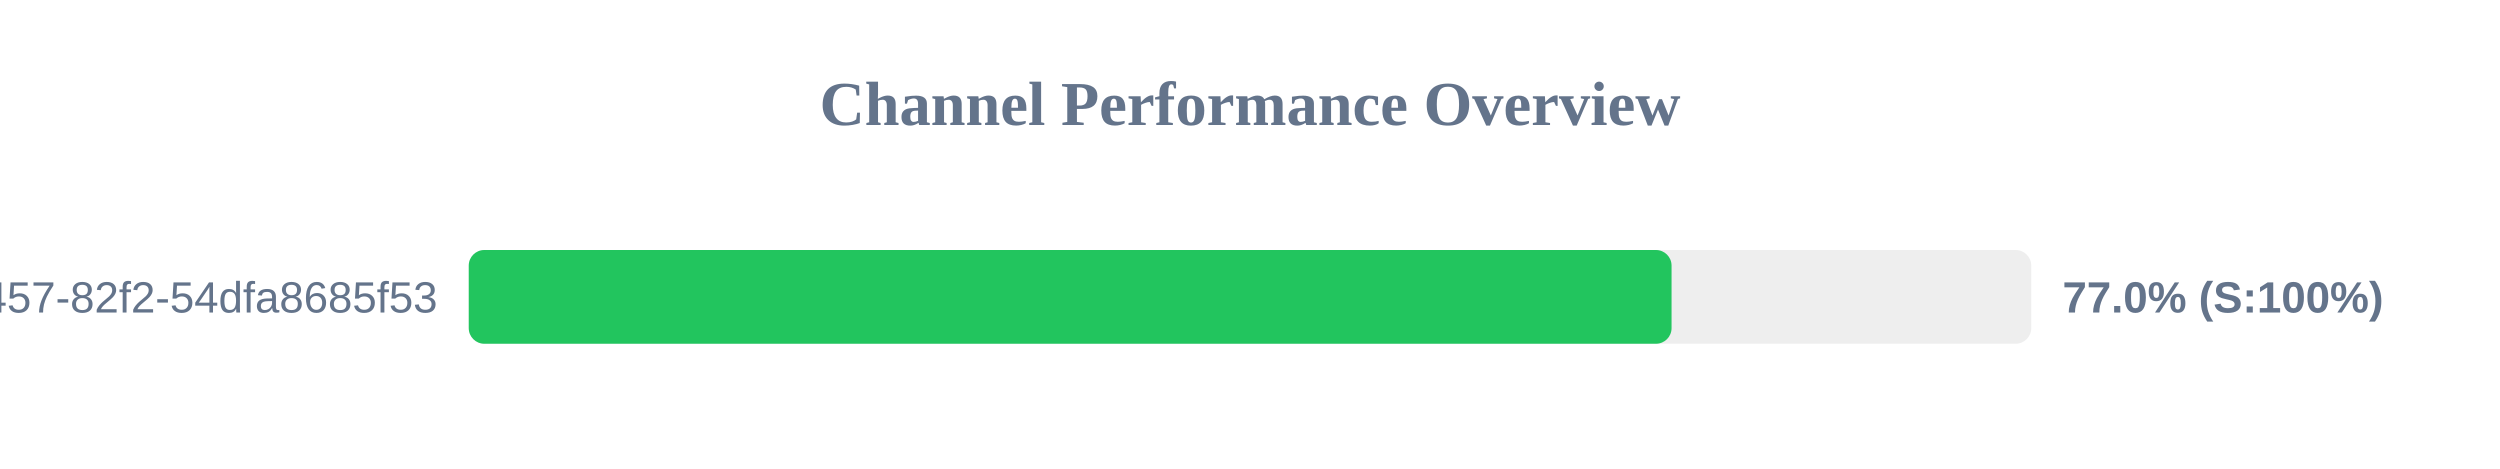
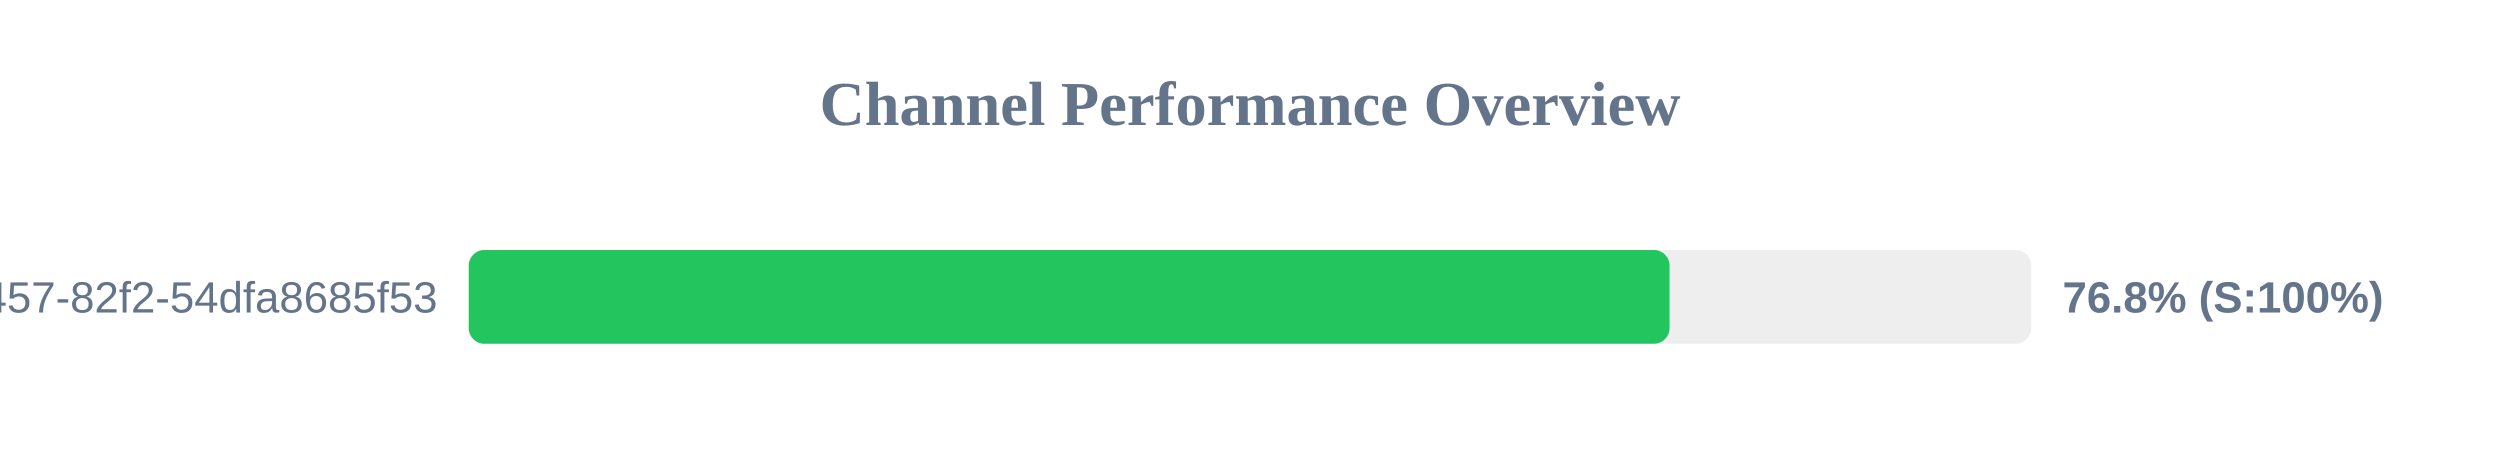
<svg xmlns="http://www.w3.org/2000/svg" width="800" height="150" version="1.1">
  <style>
        .row { font: 14px Arial; fill: #64748b; }
        .score { font: bold 14px Arial; fill: #64748b; }
    </style>
  <text x="400" y="40" text-anchor="middle" font-size="20px" font-weight="bold" fill="#64748b">Channel Performance Overview</text>
  <rect x="150" y="80" width="500" height="30" fill="#eee" rx="5" />
-   <rect x="150" y="80" width="384.9" height="30" fill="#22c55e" rx="5" />
+   <rect x="150" y="80" width="384.25" height="30" fill="#22c55e" rx="5" />
  <text x="140" y="100" text-anchor="end" class="row">?uuid=413c8b50-96bf-4457-82f2-54dfa8685f53</text>
-   <text x="660" y="100" text-anchor="start" class="score">77.0% (S:100%)</text>
+   <text x="660" y="100" text-anchor="start" class="score">76.8% (S:100%)</text>
</svg>
